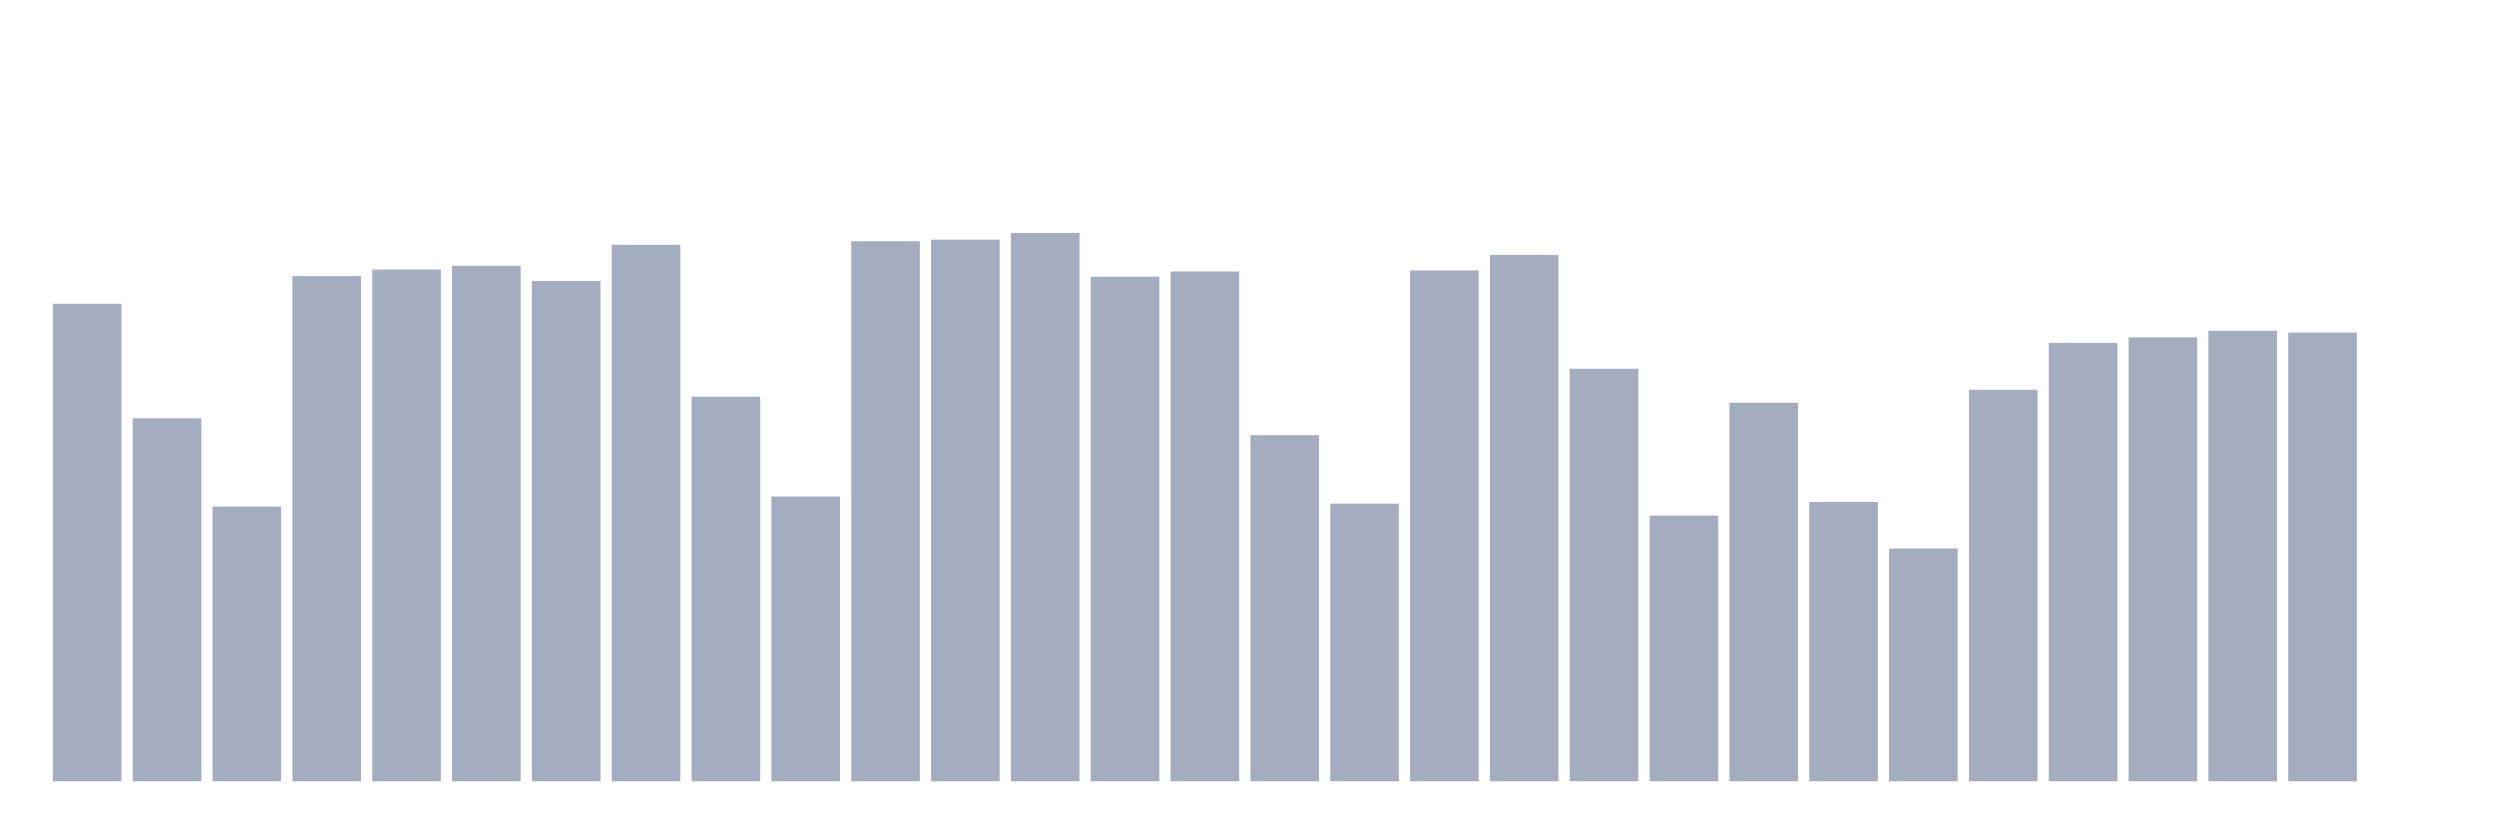
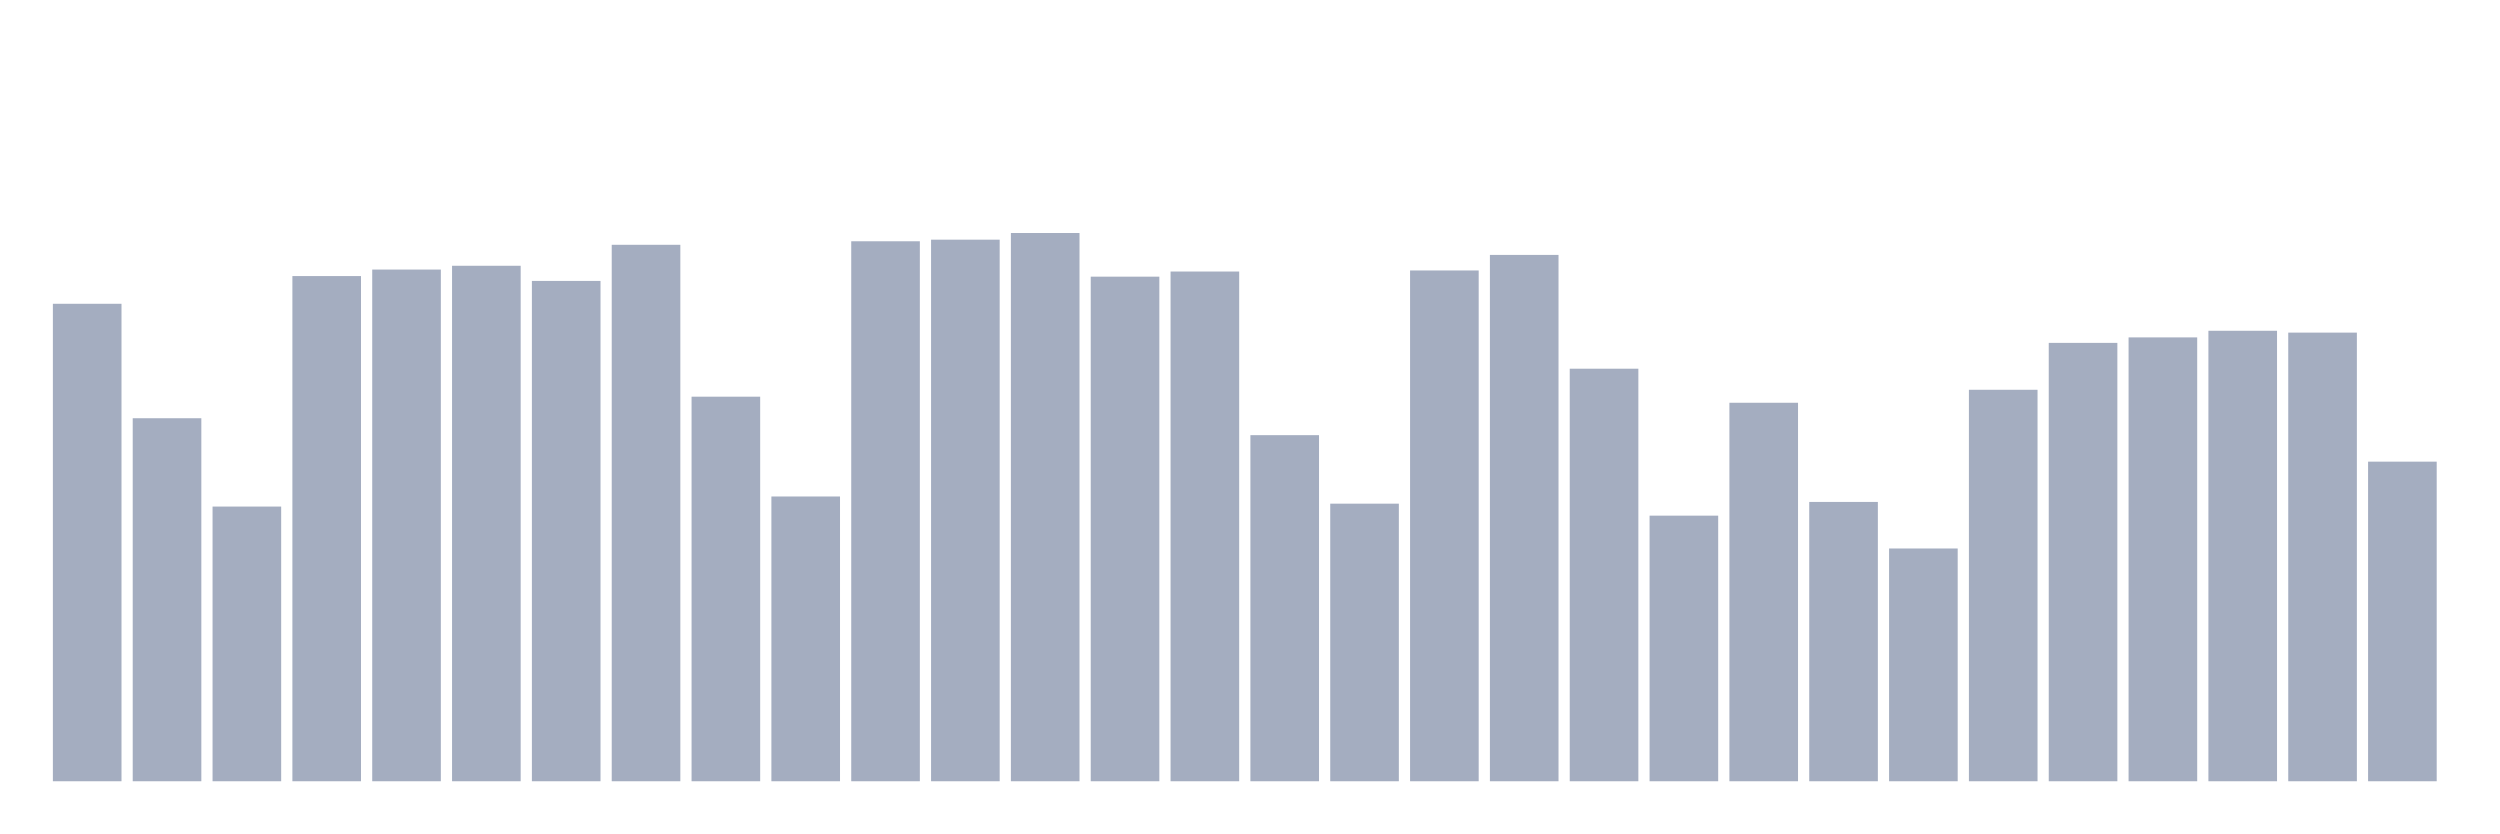
<svg xmlns="http://www.w3.org/2000/svg" viewBox="0 0 480 160">
  <g transform="translate(10,10)">
    <rect class="bar" x="0.153" width="13.175" y="48.325" height="91.675" fill="rgb(164,173,192)" />
    <rect class="bar" x="15.482" width="13.175" y="70.301" height="69.699" fill="rgb(164,173,192)" />
    <rect class="bar" x="30.81" width="13.175" y="87.259" height="52.741" fill="rgb(164,173,192)" />
    <rect class="bar" x="46.138" width="13.175" y="43.005" height="96.995" fill="rgb(164,173,192)" />
    <rect class="bar" x="61.466" width="13.175" y="41.756" height="98.244" fill="rgb(164,173,192)" />
    <rect class="bar" x="76.794" width="13.175" y="41.027" height="98.973" fill="rgb(164,173,192)" />
    <rect class="bar" x="92.123" width="13.175" y="43.938" height="96.062" fill="rgb(164,173,192)" />
    <rect class="bar" x="107.451" width="13.175" y="37.001" height="102.999" fill="rgb(164,173,192)" />
    <rect class="bar" x="122.779" width="13.175" y="66.163" height="73.837" fill="rgb(164,173,192)" />
    <rect class="bar" x="138.107" width="13.175" y="85.326" height="54.674" fill="rgb(164,173,192)" />
    <rect class="bar" x="153.436" width="13.175" y="36.324" height="103.676" fill="rgb(164,173,192)" />
    <rect class="bar" x="168.764" width="13.175" y="36.016" height="103.984" fill="rgb(164,173,192)" />
    <rect class="bar" x="184.092" width="13.175" y="34.737" height="105.263" fill="rgb(164,173,192)" />
    <rect class="bar" x="199.42" width="13.175" y="43.118" height="96.882" fill="rgb(164,173,192)" />
    <rect class="bar" x="214.748" width="13.175" y="42.133" height="97.867" fill="rgb(164,173,192)" />
    <rect class="bar" x="230.077" width="13.175" y="73.551" height="66.449" fill="rgb(164,173,192)" />
    <rect class="bar" x="245.405" width="13.175" y="86.703" height="53.297" fill="rgb(164,173,192)" />
    <rect class="bar" x="260.733" width="13.175" y="41.929" height="98.071" fill="rgb(164,173,192)" />
    <rect class="bar" x="276.061" width="13.175" y="38.943" height="101.057" fill="rgb(164,173,192)" />
    <rect class="bar" x="291.39" width="13.175" y="60.791" height="79.209" fill="rgb(164,173,192)" />
    <rect class="bar" x="306.718" width="13.175" y="89.005" height="50.995" fill="rgb(164,173,192)" />
    <rect class="bar" x="322.046" width="13.175" y="67.329" height="72.671" fill="rgb(164,173,192)" />
    <rect class="bar" x="337.374" width="13.175" y="86.372" height="53.628" fill="rgb(164,173,192)" />
    <rect class="bar" x="352.702" width="13.175" y="95.31" height="44.69" fill="rgb(164,173,192)" />
    <rect class="bar" x="368.031" width="13.175" y="64.839" height="75.161" fill="rgb(164,173,192)" />
    <rect class="bar" x="383.359" width="13.175" y="55.833" height="84.167" fill="rgb(164,173,192)" />
    <rect class="bar" x="398.687" width="13.175" y="54.78" height="85.22" fill="rgb(164,173,192)" />
    <rect class="bar" x="414.015" width="13.175" y="53.508" height="86.492" fill="rgb(164,173,192)" />
    <rect class="bar" x="429.344" width="13.175" y="53.862" height="86.138" fill="rgb(164,173,192)" />
-     <rect class="bar" x="444.672" width="13.175" y="140" height="0" fill="rgb(164,173,192)" />
+     <rect class="bar" x="444.672" width="13.175" y="78.637" height="61.363" fill="rgb(164,173,192)" />
  </g>
</svg>
